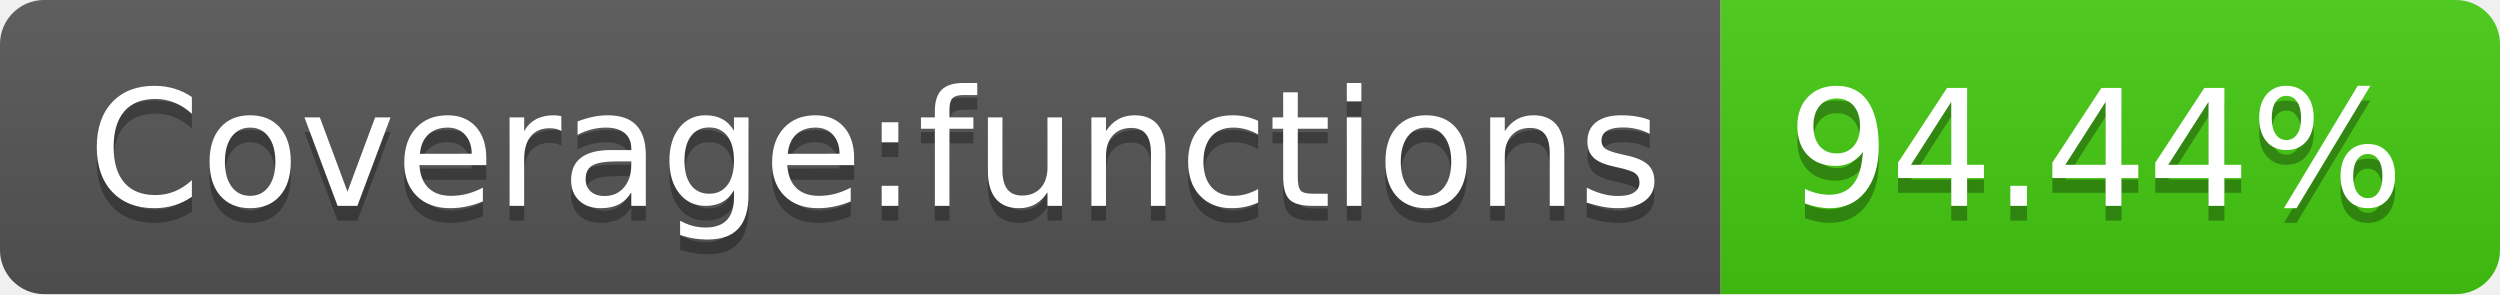
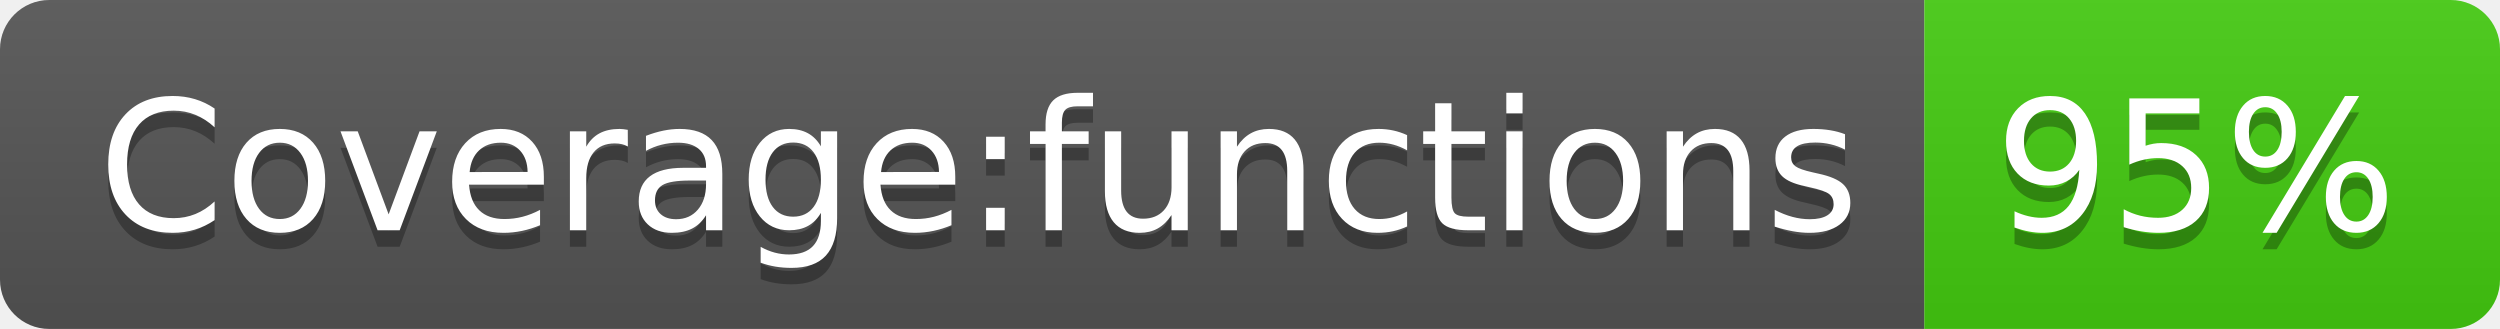
- <svg xmlns="http://www.w3.org/2000/svg" width="170" height="20" role="img" aria-label="Coverage:functions: 94.44%">
+ <svg xmlns="http://www.w3.org/2000/svg" width="152" height="20" role="img" aria-label="Coverage:functions: 95%">
  <linearGradient id="s" x2="0" y2="100%">
    <stop offset="0" stop-color="#bbb" stop-opacity=".1" />
    <stop offset="1" stop-opacity=".1" />
  </linearGradient>
  <clipPath id="r">
-     <rect width="170" height="20" rx="3" fill="#fff" />
+     <rect width="152" height="20" rx="3" fill="#fff" />
  </clipPath>
  <g clip-path="url(#r)">
    <rect width="117" height="20" fill="#555" />
-     <rect x="117" width="53" height="20" fill="#4c1" />
-     <rect width="170" height="20" fill="url(#s)" />
+     <rect x="117" width="35" height="20" fill="#4c1" />
+     <rect width="152" height="20" fill="url(#s)" />
  </g>
  <g fill="#fff" text-anchor="middle" font-family="Verdana,Geneva,DejaVu Sans,sans-serif" text-rendering="geometricPrecision" font-size="110">
    <text aria-hidden="true" x="595" y="150" fill="#010101" fill-opacity=".3" transform="scale(.1)" textLength="1070">Coverage:functions</text>
    <text x="595" y="140" transform="scale(.1)" fill="#fff" textLength="1070">Coverage:functions</text>
-     <text aria-hidden="true" x="1425" y="150" fill="#010101" fill-opacity=".3" transform="scale(.1)" textLength="430">94.44%</text>
-     <text x="1425" y="140" transform="scale(.1)" fill="#fff" textLength="430">94.44%</text>
+     <text aria-hidden="true" x="1335" y="150" fill="#010101" fill-opacity=".3" transform="scale(.1)" textLength="250">95%</text>
+     <text x="1335" y="140" transform="scale(.1)" fill="#fff" textLength="250">95%</text>
  </g>
</svg>
